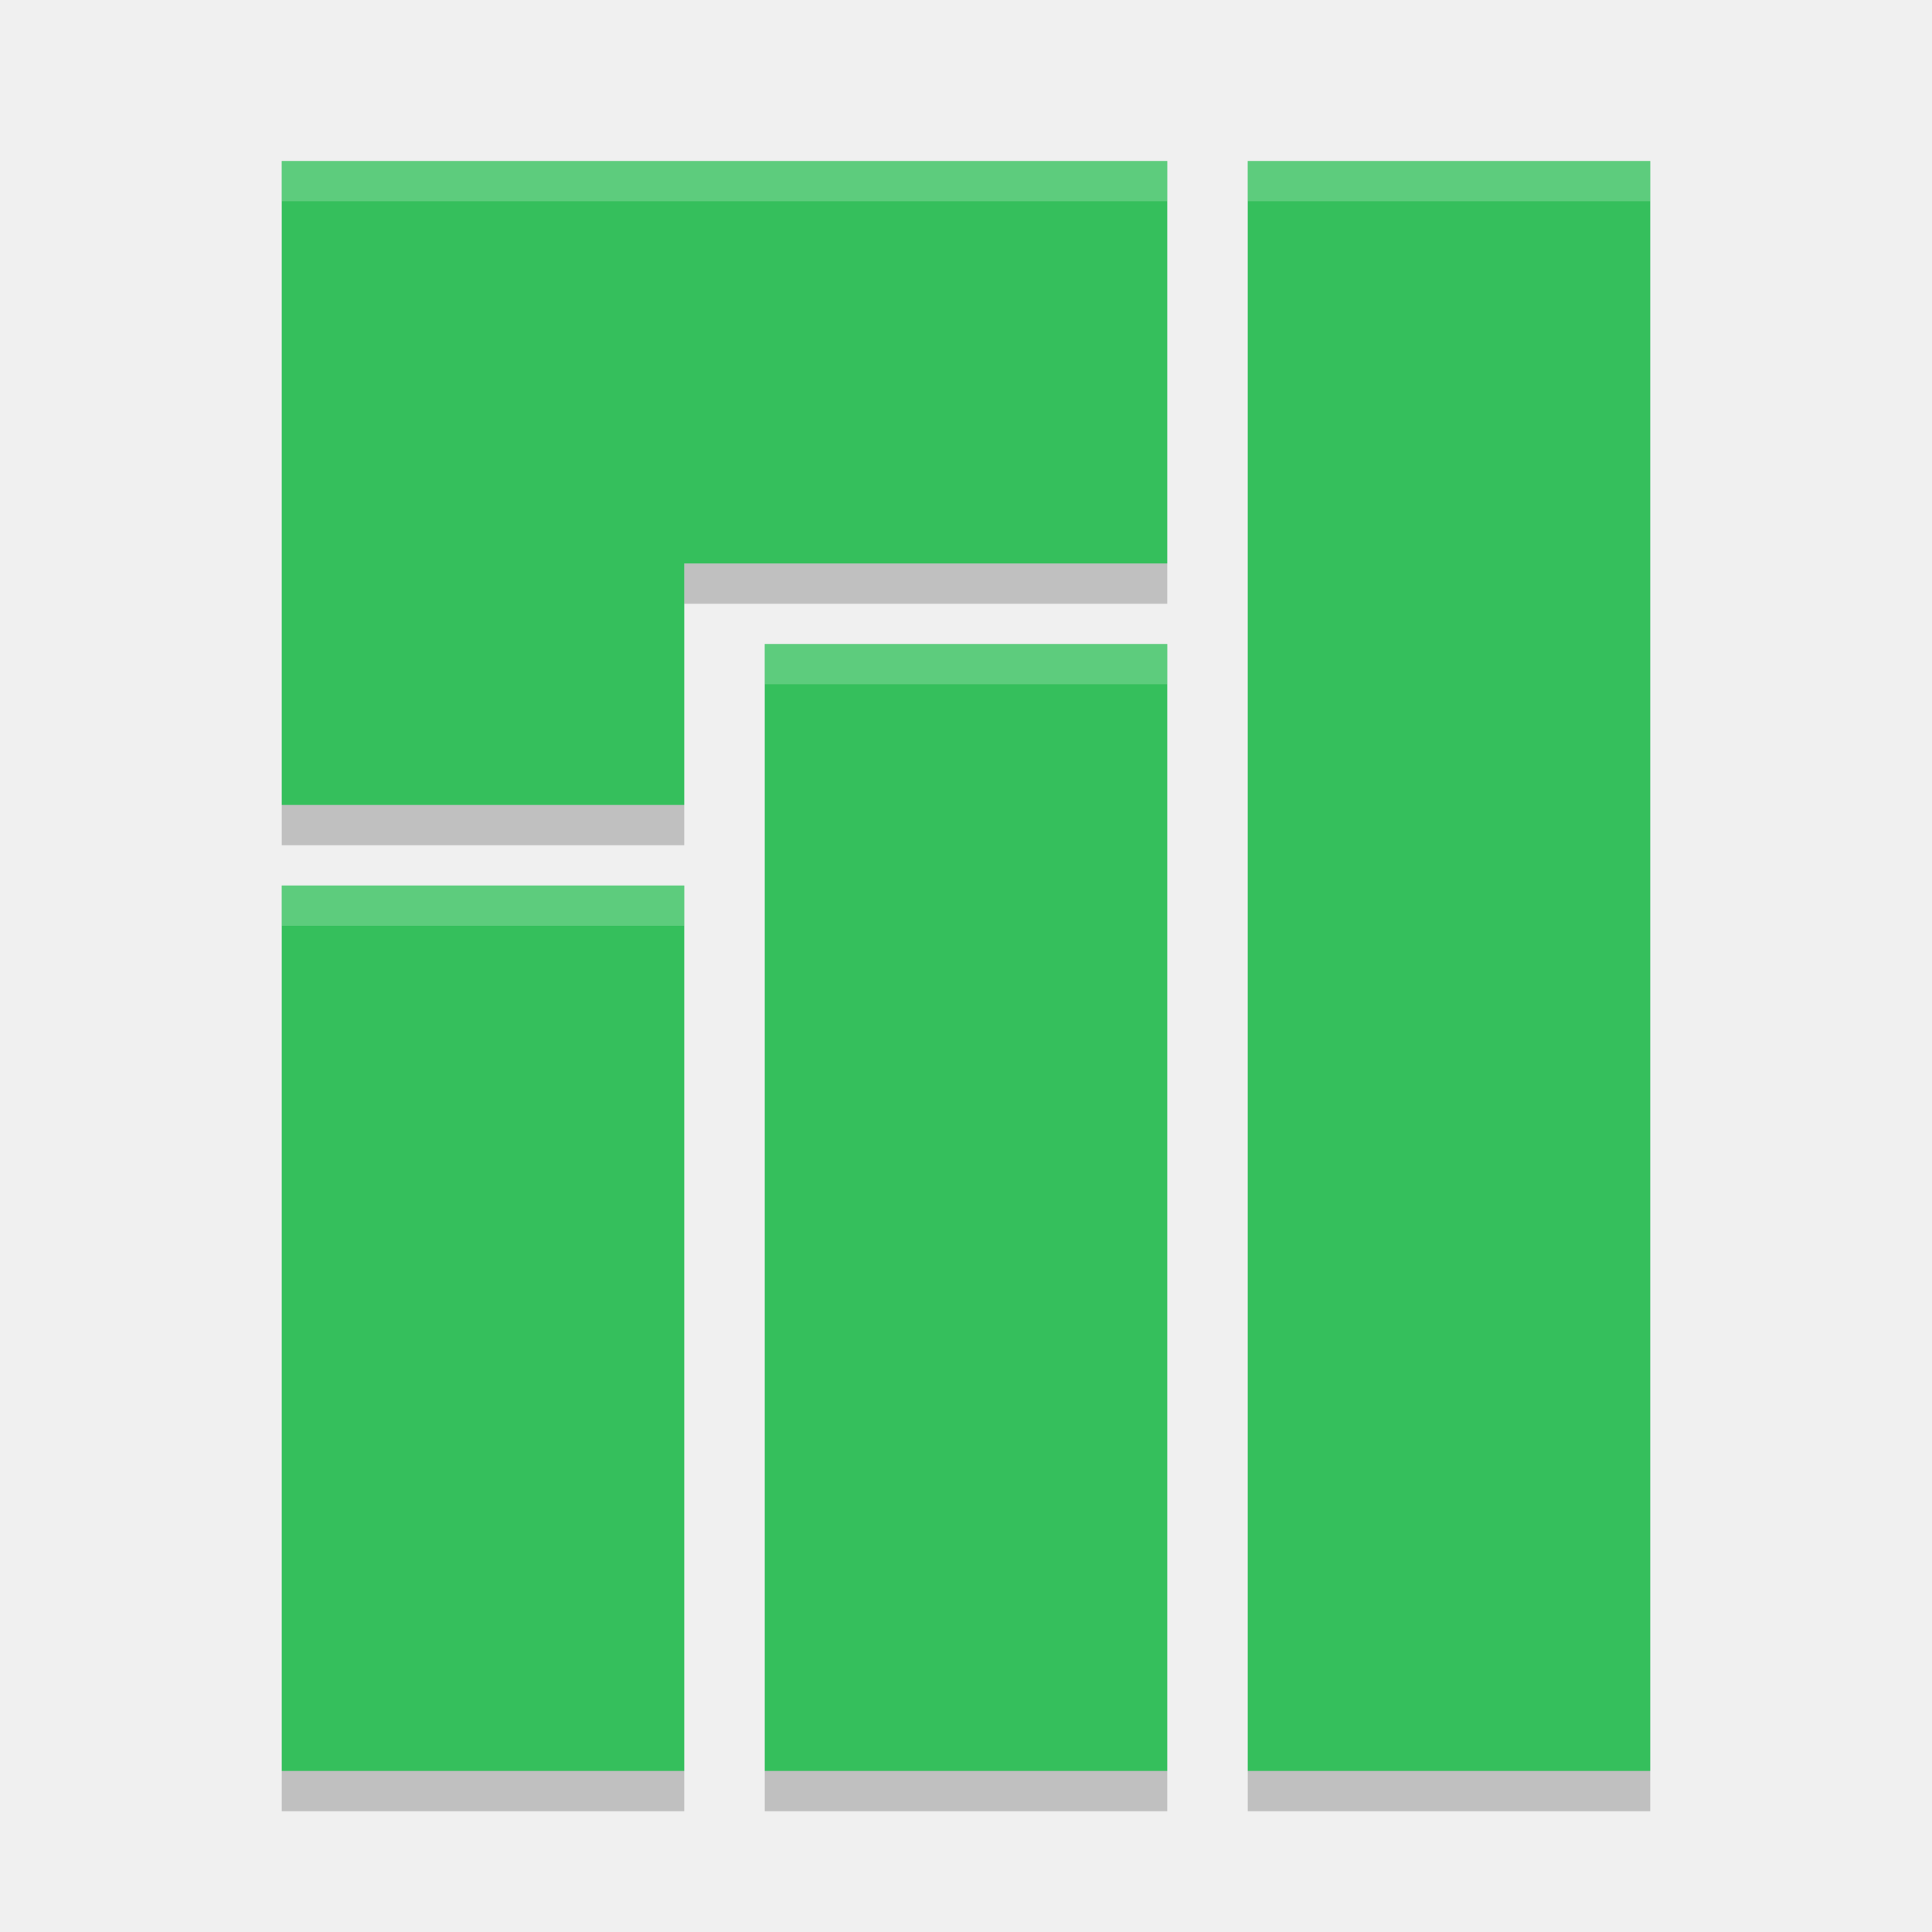
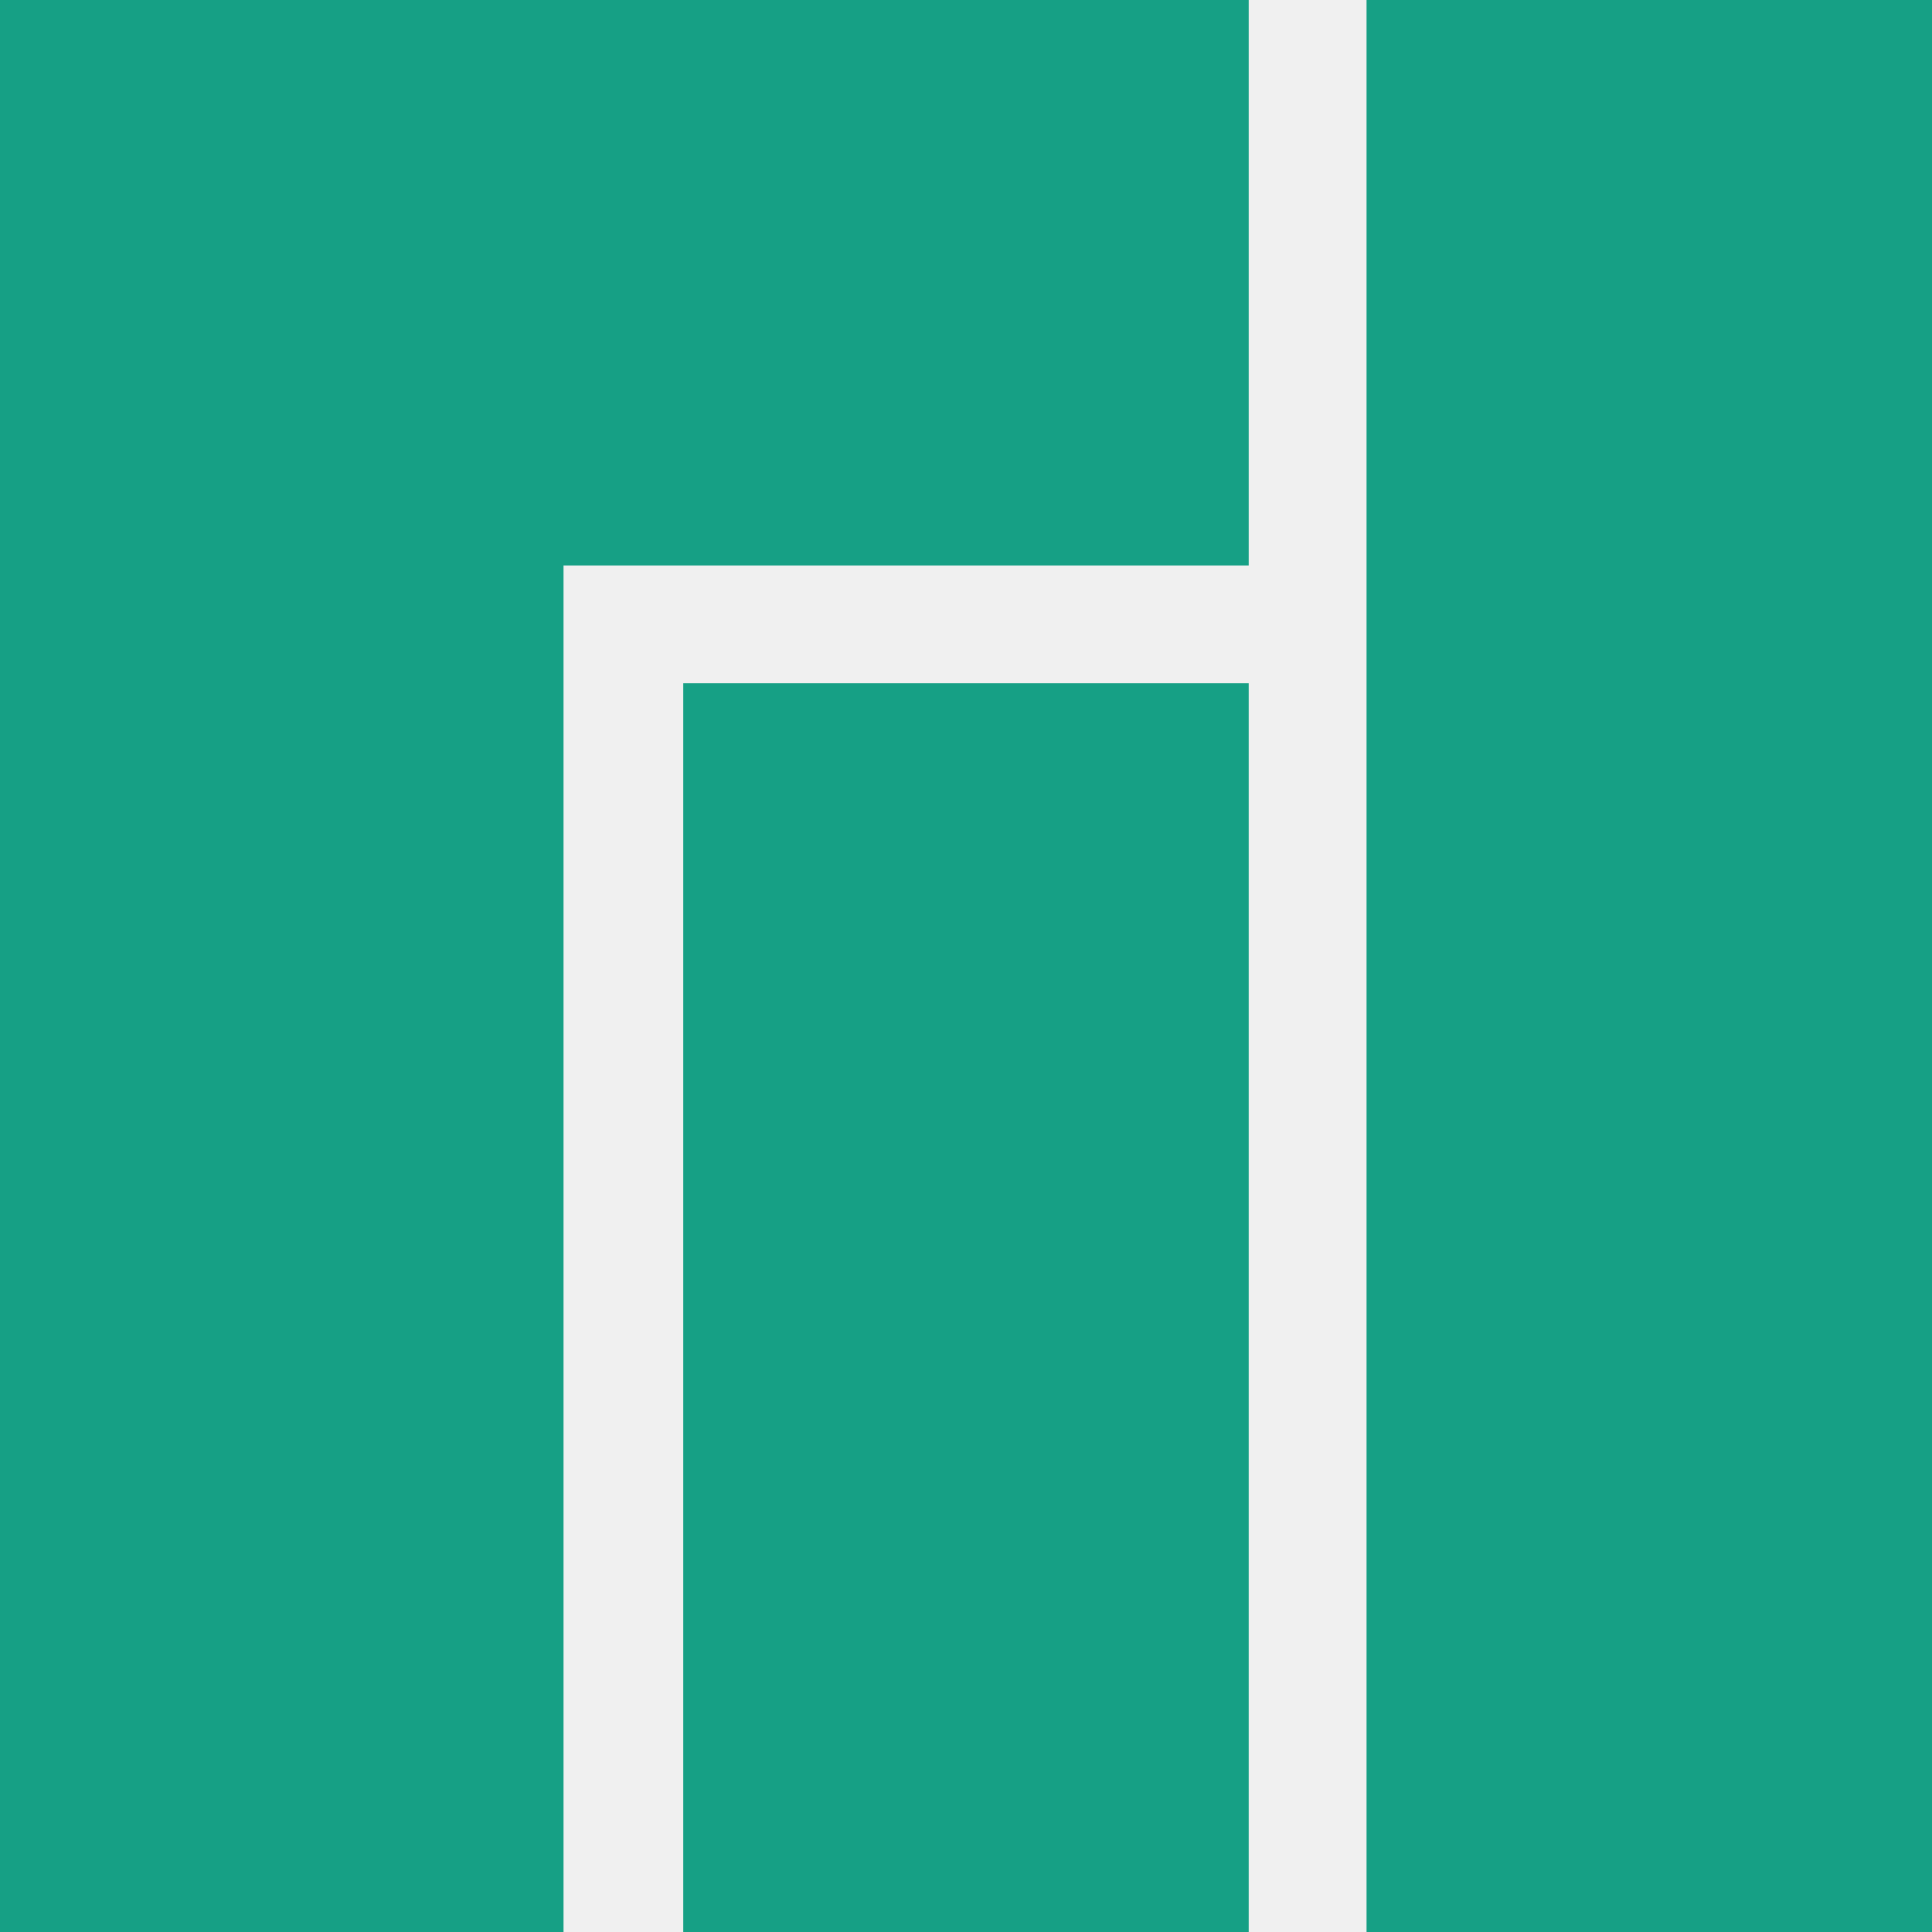
- <svg xmlns="http://www.w3.org/2000/svg" width="48" height="48" version="1">
-   <path fill="#35bf5c" d="m7 4v16h10v-6h12v-10h-14zm24 0v40h10v-40zm-12 12v28h10v-28zm-12 6v22h10v-22z" />
-   <path opacity=".2" d="m17 14v1h12v-1h-12zm-10 6v1h10v-1h-10zm0 24v1h10v-1h-10zm12 0v1h10v-1h-10zm12 0v1h10v-1h-10z" />
-   <path fill="#fff" opacity=".2" d="m7 4v1h22v-1h-22zm24 0v1h10v-1h-10zm-12 12v1h10v-1h-10zm-12 6v1h10v-1h-10z" />
+ <svg xmlns="http://www.w3.org/2000/svg" version="1.1" id="svg2" viewBox="0 0 45 45" height="48" width="48">
+   <defs id="defs4" />
+   <g transform="translate(224.3303,-390.3802)" id="layer1">
+     <g transform="matrix(0.225,0,0,0.225,-174.2877,337.0777)" id="g5967">
+       <g style="fill:#16a085;fill-opacity:1" transform="matrix(1.219613,0,0,1.000009,-467.5662,-225.9651)" id="g4446">
+         <rect y="462.861" x="317.002" height="199.998" width="47.995" id="rect4149-7" style="opacity:1;fill:#16a085;fill-opacity:1;fill-rule:evenodd;stroke:none;stroke-width:7.074;stroke-linecap:round;stroke-linejoin:miter;stroke-miterlimit:4;stroke-dasharray:21.222, 21.222;stroke-dashoffset:0;stroke-opacity:1" />
+         <rect y="533.592" x="259.004" height="129.268" width="47.995" id="rect4149-0-6" style="opacity:1;fill:#16a085;fill-opacity:1;fill-rule:evenodd;stroke:none;stroke-width:7.074;stroke-linecap:round;stroke-linejoin:miter;stroke-miterlimit:4;stroke-dasharray:21.222, 21.222;stroke-dashoffset:0;stroke-opacity:1" />
+       </g>
+       <path style="fill:#16a085;fill-opacity:1;fill-rule:evenodd;stroke:none;stroke-width:0.937px;stroke-linecap:butt;stroke-linejoin:miter;stroke-opacity:1" d="m -222.412,236.9 h 129.266 v 58.535 h -70.93 v 141.465 h -58.336 z" id="path5961" />
+     </g>
+   </g>
</svg>
